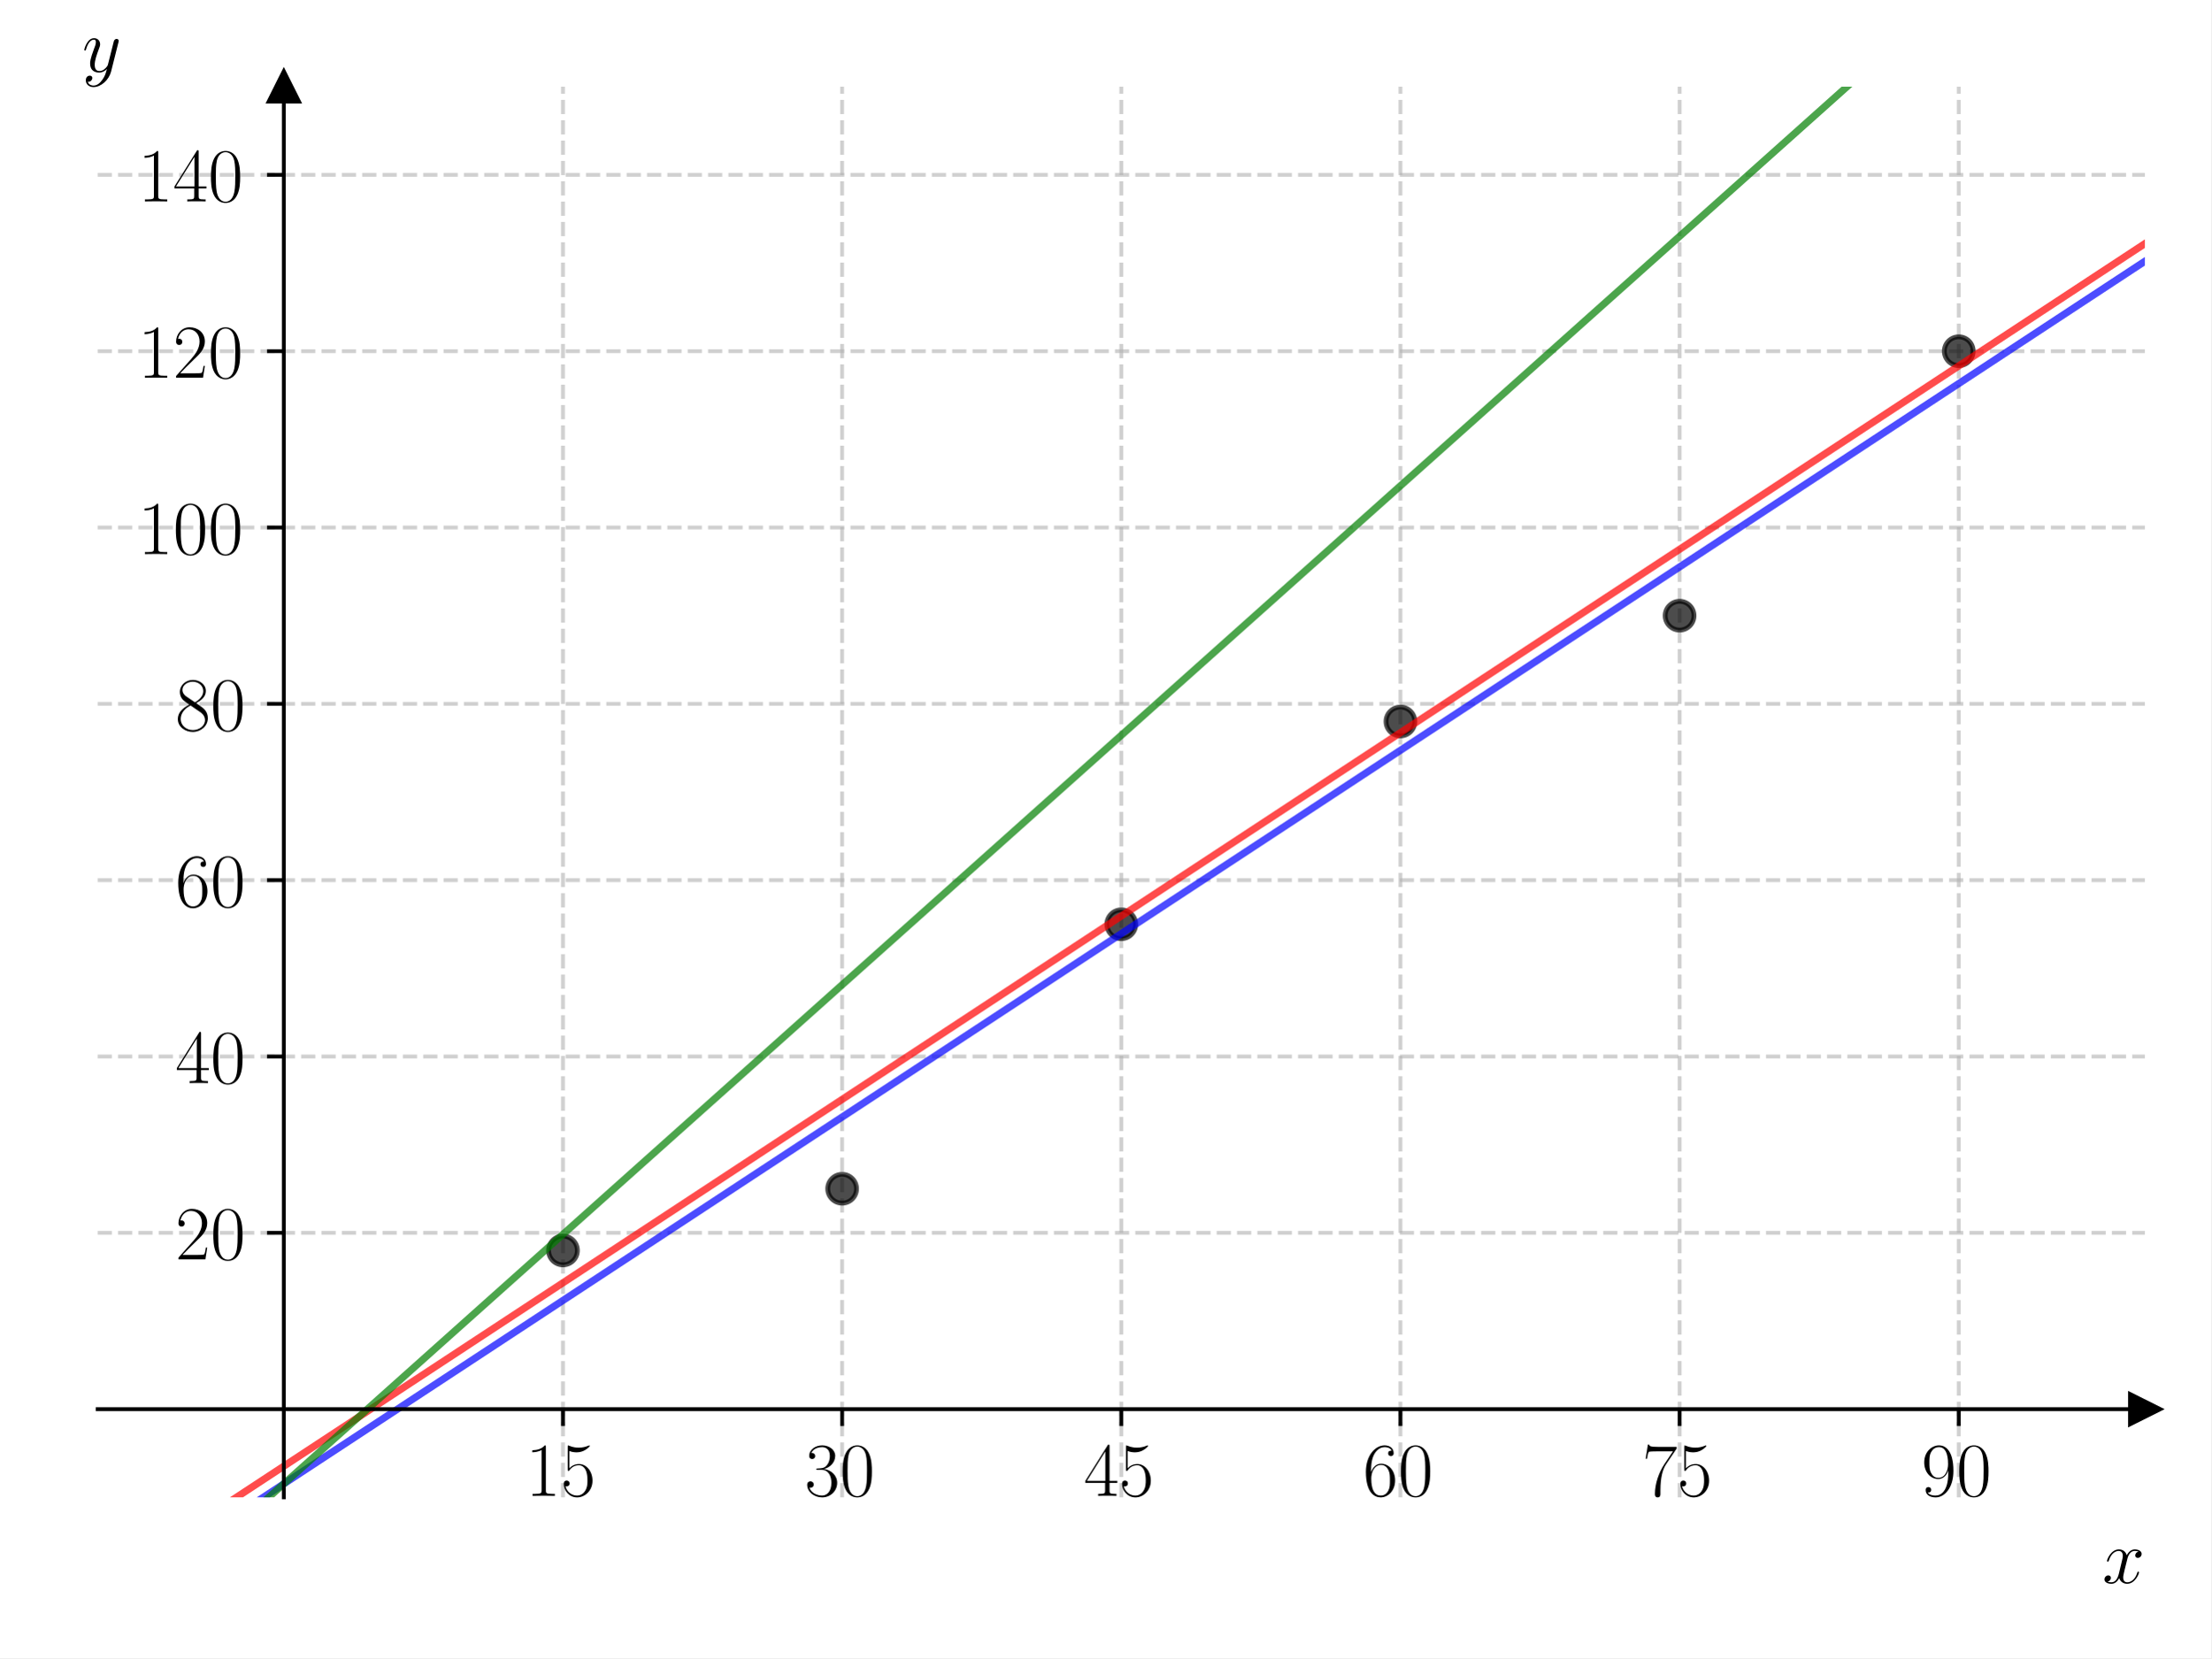
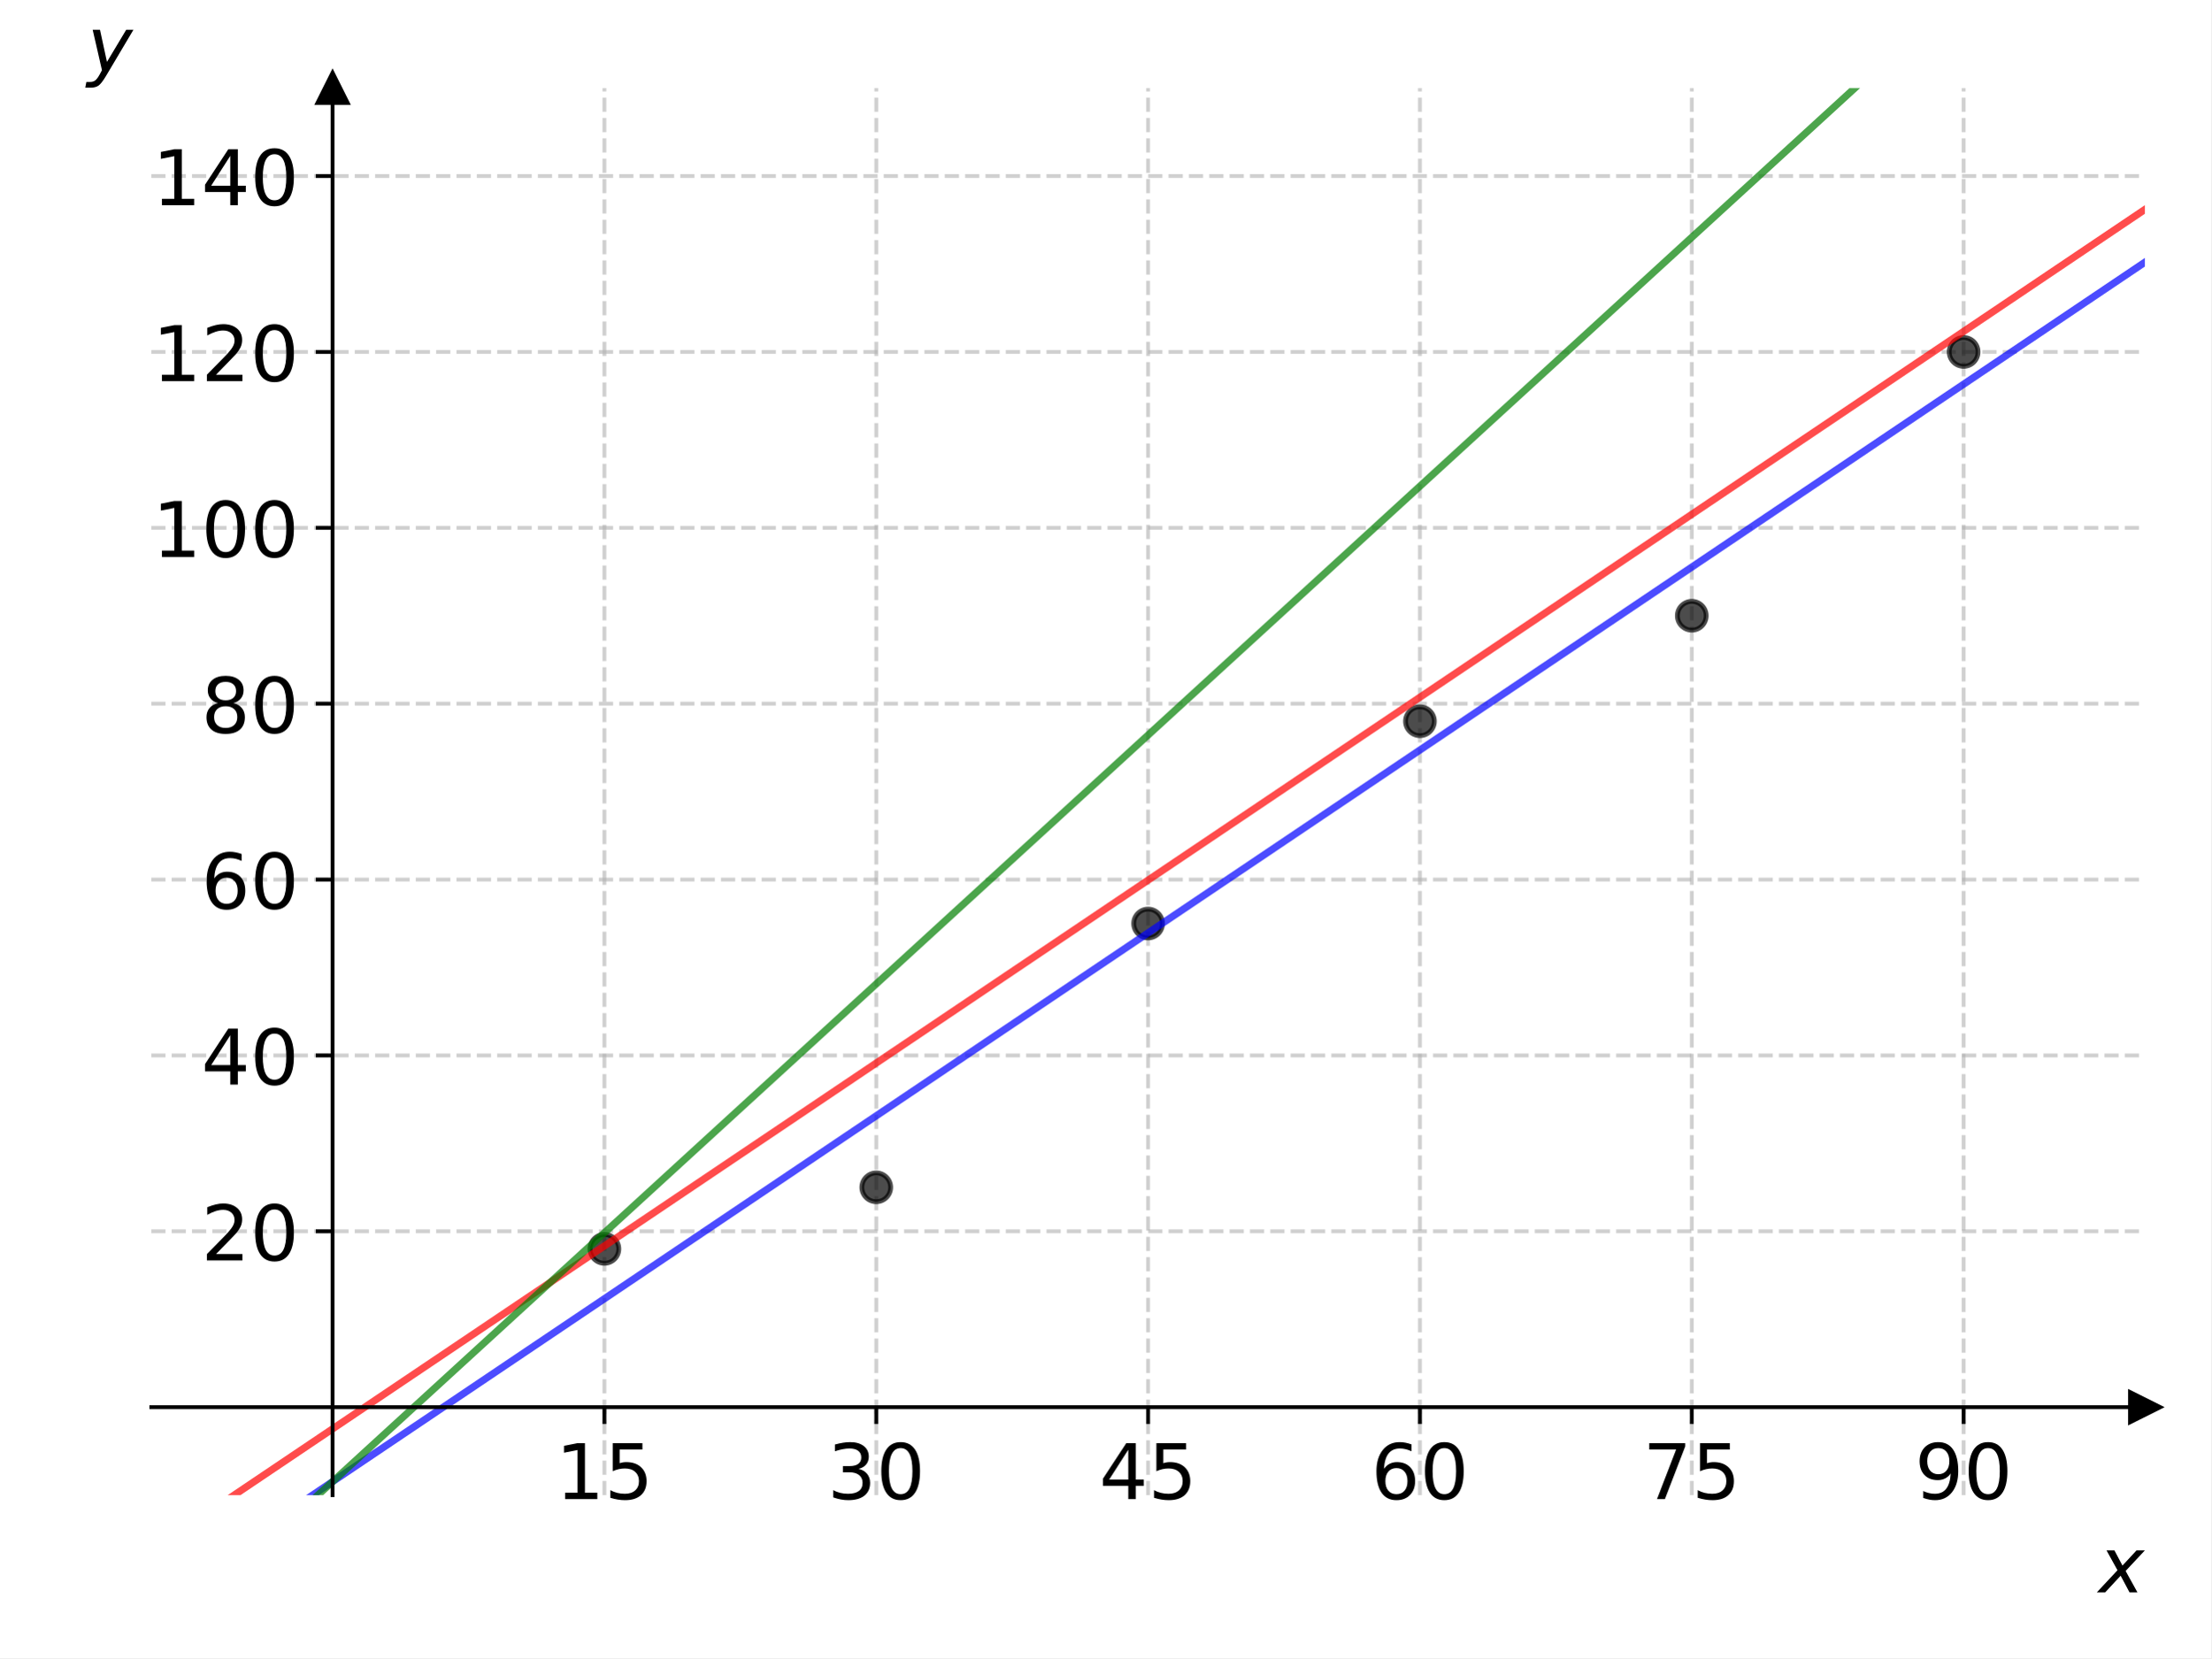
<svg xmlns="http://www.w3.org/2000/svg" xmlns:xlink="http://www.w3.org/1999/xlink" width="460.8pt" height="345.6pt" viewBox="0 0 460.8 345.6" version="1.1">
  <defs>
    <style type="text/css">*{stroke-linejoin: round; stroke-linecap: butt}</style>
  </defs>
  <g id="figure_1">
    <g id="patch_1">
      <path d="M 0 345.6  L 460.8 345.6  L 460.8 0  L 0 0  z " style="fill: #ffffff" />
    </g>
    <g id="axes_1">
      <g id="patch_2">
-         <path d="M 20.357 312.094  L 447 312.094  L 447 18.065  L 20.357 18.065  z " style="fill: #ffffff" />
+         <path d="M 31.533 311.632  L 447 311.632  L 447 18.36  L 31.533 18.36  z " style="fill: #ffffff" />
      </g>
      <g id="matplotlib.axis_1">
        <g id="xtick_1">
          <g id="line2d_1">
-             <path d="M 117.321 312.094  L 117.321 18.065  " clip-path="url(#p14ec497acb)" style="fill: none; stroke-dasharray: 2.96,1.28; stroke-dashoffset: 0; stroke: #b0b0b0; stroke-opacity: 0.6; stroke-width: 0.8" />
+             <path d="M 125.958 311.632  L 125.958 18.36  " clip-path="url(#p92aaa0e9b7)" style="fill: none; stroke-dasharray: 2.96,1.28; stroke-dashoffset: 0; stroke: #b0b0b0; stroke-opacity: 0.6; stroke-width: 0.8" />
          </g>
          <g id="line2d_2">
            <defs>
-               <path id="m077ed52202" d="M 0 0  L 0 3.5  " style="stroke: #000000; stroke-width: 0.8" />
+               <path id="md3f768fc25" d="M 0 0  L 0 3.5  " style="stroke: #000000; stroke-width: 0.8" />
            </defs>
            <g>
-               <use xlink:href="#m077ed52202" x="117.321" y="293.717" style="stroke: #000000; stroke-width: 0.8" />
+               <use xlink:href="#md3f768fc25" x="125.958" y="293.303" style="stroke: #000000; stroke-width: 0.8" />
            </g>
          </g>
          <g id="text_1">
-             <g transform="translate(109.5172 311.7866) scale(0.16 -0.16)">
-               <defs>
-                 <path id="CMR17-31" d="M 1702 4083  C 1702 4217 1696 4224 1606 4224  C 1357 3927 979 3833 621 3820  C 602 3820 570 3820 563 3808  C 557 3795 557 3782 557 3648  C 755 3648 1088 3686 1344 3839  L 1344 467  C 1344 243 1331 166 781 166  L 589 166  L 589 0  C 896 6 1216 12 1523 12  C 1830 12 2150 6 2458 0  L 2458 166  L 2266 166  C 1715 166 1702 236 1702 467  L 1702 4083  z " transform="scale(0.015625)" />
-                 <path id="CMR17-35" d="M 730 3750  C 794 3724 1056 3641 1325 3641  C 1920 3641 2246 3961 2432 4140  C 2432 4191 2432 4224 2394 4224  C 2387 4224 2374 4224 2323 4198  C 2099 4102 1837 4032 1517 4032  C 1325 4032 1037 4055 723 4191  C 653 4224 640 4224 634 4224  C 602 4224 595 4217 595 4090  L 595 2231  C 595 2113 595 2080 659 2080  C 691 2080 704 2093 736 2139  C 941 2435 1222 2560 1542 2560  C 1766 2560 2246 2415 2246 1293  C 2246 1087 2246 716 2054 422  C 1894 159 1645 25 1370 25  C 947 25 518 319 403 812  C 429 806 480 793 506 793  C 589 793 749 838 749 1036  C 749 1209 627 1280 506 1280  C 358 1280 262 1190 262 1011  C 262 454 704 -128 1382 -128  C 2042 -128 2669 441 2669 1267  C 2669 2054 2170 2662 1549 2662  C 1222 2662 947 2540 730 2304  L 730 3750  z " transform="scale(0.015625)" />
-               </defs>
-               <use xlink:href="#CMR17-31" transform="scale(0.996264)" />
-               <use xlink:href="#CMR17-35" transform="translate(45.69048 0) scale(0.996264)" />
+             <g transform="translate(115.7775 312.46) scale(0.16 -0.16)">
+               <defs>
+                 <path id="DejaVuSans-31" d="M 794 531  L 1825 531  L 1825 4091  L 703 3866  L 703 4441  L 1819 4666  L 2450 4666  L 2450 531  L 3481 531  L 3481 0  L 794 0  L 794 531  z " transform="scale(0.015625)" />
+                 <path id="DejaVuSans-35" d="M 691 4666  L 3169 4666  L 3169 4134  L 1269 4134  L 1269 2991  Q 1406 3038 1543 3061  Q 1681 3084 1819 3084  Q 2600 3084 3056 2656  Q 3513 2228 3513 1497  Q 3513 744 3044 326  Q 2575 -91 1722 -91  Q 1428 -91 1123 -41  Q 819 9 494 109  L 494 744  Q 775 591 1075 516  Q 1375 441 1709 441  Q 2250 441 2565 725  Q 2881 1009 2881 1497  Q 2881 1984 2565 2268  Q 2250 2553 1709 2553  Q 1456 2553 1204 2497  Q 953 2441 691 2322  L 691 4666  z " transform="scale(0.015625)" />
+               </defs>
+               <use xlink:href="#DejaVuSans-31" />
+               <use xlink:href="#DejaVuSans-35" x="63.623" />
            </g>
          </g>
        </g>
        <g id="xtick_2">
          <g id="line2d_3">
-             <path d="M 175.5 312.094  L 175.5 18.065  " clip-path="url(#p14ec497acb)" style="fill: none; stroke-dasharray: 2.96,1.28; stroke-dashoffset: 0; stroke: #b0b0b0; stroke-opacity: 0.6; stroke-width: 0.8" />
+             <path d="M 182.612 311.632  L 182.612 18.36  " clip-path="url(#p92aaa0e9b7)" style="fill: none; stroke-dasharray: 2.96,1.28; stroke-dashoffset: 0; stroke: #b0b0b0; stroke-opacity: 0.6; stroke-width: 0.8" />
          </g>
          <g id="line2d_4">
            <g>
-               <use xlink:href="#m077ed52202" x="175.5" y="293.717" style="stroke: #000000; stroke-width: 0.8" />
+               <use xlink:href="#md3f768fc25" x="182.612" y="293.303" style="stroke: #000000; stroke-width: 0.8" />
            </g>
          </g>
          <g id="text_2">
-             <g transform="translate(167.6958 311.7866) scale(0.16 -0.16)">
-               <defs>
-                 <path id="CMR17-33" d="M 1414 2176  C 1984 2176 2234 1673 2234 1094  C 2234 322 1824 25 1453 25  C 1114 25 563 193 390 691  C 422 678 454 678 486 678  C 640 678 755 780 755 947  C 755 1132 614 1216 486 1216  C 378 1216 211 1164 211 927  C 211 335 787 -128 1466 -128  C 2176 -128 2720 432 2720 1087  C 2720 1718 2208 2176 1600 2246  C 2086 2347 2554 2776 2554 3353  C 2554 3856 2048 4224 1472 4224  C 890 4224 378 3862 378 3347  C 378 3123 544 3084 627 3084  C 762 3084 877 3167 877 3334  C 877 3500 762 3584 627 3584  C 602 3584 570 3584 544 3571  C 730 3999 1235 4076 1459 4076  C 1683 4076 2106 3966 2106 3347  C 2106 3167 2080 2851 1862 2574  C 1670 2329 1453 2316 1242 2297  C 1210 2297 1062 2284 1037 2284  C 992 2278 966 2272 966 2227  C 966 2182 973 2176 1101 2176  L 1414 2176  z " transform="scale(0.015625)" />
-                 <path id="CMR17-30" d="M 2688 2038  C 2688 2430 2682 3099 2413 3613  C 2176 4063 1798 4224 1466 4224  C 1158 4224 768 4082 525 3620  C 269 3137 243 2539 243 2038  C 243 1671 250 1112 448 623  C 723 -39 1216 -128 1466 -128  C 1760 -128 2208 -7 2470 604  C 2662 1048 2688 1568 2688 2038  z M 1466 -26  C 1056 -26 813 328 723 816  C 653 1196 653 1749 653 2109  C 653 2604 653 3015 736 3407  C 858 3954 1216 4121 1466 4121  C 1728 4121 2067 3947 2189 3420  C 2272 3054 2278 2623 2278 2109  C 2278 1691 2278 1176 2202 797  C 2067 96 1690 -26 1466 -26  z " transform="scale(0.015625)" />
-               </defs>
-               <use xlink:href="#CMR17-33" transform="scale(0.996264)" />
-               <use xlink:href="#CMR17-30" transform="translate(45.69048 0) scale(0.996264)" />
+             <g transform="translate(172.4321 312.46) scale(0.16 -0.16)">
+               <defs>
+                 <path id="DejaVuSans-33" d="M 2597 2516  Q 3050 2419 3304 2112  Q 3559 1806 3559 1356  Q 3559 666 3084 287  Q 2609 -91 1734 -91  Q 1441 -91 1130 -33  Q 819 25 488 141  L 488 750  Q 750 597 1062 519  Q 1375 441 1716 441  Q 2309 441 2620 675  Q 2931 909 2931 1356  Q 2931 1769 2642 2001  Q 2353 2234 1838 2234  L 1294 2234  L 1294 2753  L 1863 2753  Q 2328 2753 2575 2939  Q 2822 3125 2822 3475  Q 2822 3834 2567 4026  Q 2313 4219 1838 4219  Q 1578 4219 1281 4162  Q 984 4106 628 3988  L 628 4550  Q 988 4650 1302 4700  Q 1616 4750 1894 4750  Q 2613 4750 3031 4423  Q 3450 4097 3450 3541  Q 3450 3153 3228 2886  Q 3006 2619 2597 2516  z " transform="scale(0.015625)" />
+                 <path id="DejaVuSans-30" d="M 2034 4250  Q 1547 4250 1301 3770  Q 1056 3291 1056 2328  Q 1056 1369 1301 889  Q 1547 409 2034 409  Q 2525 409 2770 889  Q 3016 1369 3016 2328  Q 3016 3291 2770 3770  Q 2525 4250 2034 4250  z M 2034 4750  Q 2819 4750 3233 4129  Q 3647 3509 3647 2328  Q 3647 1150 3233 529  Q 2819 -91 2034 -91  Q 1250 -91 836 529  Q 422 1150 422 2328  Q 422 3509 836 4129  Q 1250 4750 2034 4750  z " transform="scale(0.015625)" />
+               </defs>
+               <use xlink:href="#DejaVuSans-33" />
+               <use xlink:href="#DejaVuSans-30" x="63.623" />
            </g>
          </g>
        </g>
        <g id="xtick_3">
          <g id="line2d_5">
-             <path d="M 233.678 312.094  L 233.678 18.065  " clip-path="url(#p14ec497acb)" style="fill: none; stroke-dasharray: 2.96,1.28; stroke-dashoffset: 0; stroke: #b0b0b0; stroke-opacity: 0.6; stroke-width: 0.8" />
+             <path d="M 239.267 311.632  L 239.267 18.36  " clip-path="url(#p92aaa0e9b7)" style="fill: none; stroke-dasharray: 2.96,1.28; stroke-dashoffset: 0; stroke: #b0b0b0; stroke-opacity: 0.6; stroke-width: 0.8" />
          </g>
          <g id="line2d_6">
            <g>
-               <use xlink:href="#m077ed52202" x="233.678" y="293.717" style="stroke: #000000; stroke-width: 0.8" />
+               <use xlink:href="#md3f768fc25" x="239.267" y="293.303" style="stroke: #000000; stroke-width: 0.8" />
            </g>
          </g>
          <g id="text_3">
-             <g transform="translate(225.8744 311.7866) scale(0.16 -0.16)">
-               <defs>
-                 <path id="CMR17-34" d="M 2150 4147  C 2150 4281 2144 4288 2029 4288  L 128 1254  L 128 1088  L 1779 1088  L 1779 460  C 1779 230 1766 166 1318 166  L 1197 166  L 1197 0  C 1402 12 1747 12 1965 12  C 2182 12 2528 12 2733 0  L 2733 166  L 2611 166  C 2163 166 2150 230 2150 460  L 2150 1088  L 2803 1088  L 2803 1254  L 2150 1254  L 2150 4147  z M 1798 3723  L 1798 1254  L 256 1254  L 1798 3723  z " transform="scale(0.015625)" />
-               </defs>
-               <use xlink:href="#CMR17-34" transform="scale(0.996264)" />
-               <use xlink:href="#CMR17-35" transform="translate(45.69048 0) scale(0.996264)" />
+             <g transform="translate(229.0866 312.46) scale(0.16 -0.16)">
+               <defs>
+                 <path id="DejaVuSans-34" d="M 2419 4116  L 825 1625  L 2419 1625  L 2419 4116  z M 2253 4666  L 3047 4666  L 3047 1625  L 3713 1625  L 3713 1100  L 3047 1100  L 3047 0  L 2419 0  L 2419 1100  L 313 1100  L 313 1709  L 2253 4666  z " transform="scale(0.015625)" />
+               </defs>
+               <use xlink:href="#DejaVuSans-34" />
+               <use xlink:href="#DejaVuSans-35" x="63.623" />
            </g>
          </g>
        </g>
        <g id="xtick_4">
          <g id="line2d_7">
-             <path d="M 291.857 312.094  L 291.857 18.065  " clip-path="url(#p14ec497acb)" style="fill: none; stroke-dasharray: 2.96,1.28; stroke-dashoffset: 0; stroke: #b0b0b0; stroke-opacity: 0.6; stroke-width: 0.8" />
+             <path d="M 295.921 311.632  L 295.921 18.36  " clip-path="url(#p92aaa0e9b7)" style="fill: none; stroke-dasharray: 2.96,1.28; stroke-dashoffset: 0; stroke: #b0b0b0; stroke-opacity: 0.6; stroke-width: 0.8" />
          </g>
          <g id="line2d_8">
            <g>
-               <use xlink:href="#m077ed52202" x="291.857" y="293.717" style="stroke: #000000; stroke-width: 0.8" />
+               <use xlink:href="#md3f768fc25" x="295.921" y="293.303" style="stroke: #000000; stroke-width: 0.8" />
            </g>
          </g>
          <g id="text_4">
-             <g transform="translate(284.053 311.7866) scale(0.16 -0.16)">
-               <defs>
-                 <path id="CMR17-36" d="M 678 2198  C 678 3712 1395 4076 1811 4076  C 1946 4076 2272 4049 2400 3782  C 2298 3782 2106 3782 2106 3558  C 2106 3385 2246 3328 2336 3328  C 2394 3328 2566 3353 2566 3571  C 2566 3987 2246 4224 1805 4224  C 1043 4224 243 3411 243 2011  C 243 257 966 -128 1478 -128  C 2099 -128 2688 431 2688 1295  C 2688 2101 2170 2688 1517 2688  C 1126 2688 838 2430 678 1979  L 678 2198  z M 1478 25  C 691 25 691 1212 691 1450  C 691 1914 909 2585 1504 2585  C 1613 2585 1926 2585 2138 2140  C 2253 1889 2253 1624 2253 1302  C 2253 954 2253 696 2118 438  C 1978 173 1773 25 1478 25  z " transform="scale(0.015625)" />
-               </defs>
-               <use xlink:href="#CMR17-36" transform="scale(0.996264)" />
-               <use xlink:href="#CMR17-30" transform="translate(45.69048 0) scale(0.996264)" />
+             <g transform="translate(285.7412 312.46) scale(0.16 -0.16)">
+               <defs>
+                 <path id="DejaVuSans-36" d="M 2113 2584  Q 1688 2584 1439 2293  Q 1191 2003 1191 1497  Q 1191 994 1439 701  Q 1688 409 2113 409  Q 2538 409 2786 701  Q 3034 994 3034 1497  Q 3034 2003 2786 2293  Q 2538 2584 2113 2584  z M 3366 4563  L 3366 3988  Q 3128 4100 2886 4159  Q 2644 4219 2406 4219  Q 1781 4219 1451 3797  Q 1122 3375 1075 2522  Q 1259 2794 1537 2939  Q 1816 3084 2150 3084  Q 2853 3084 3261 2657  Q 3669 2231 3669 1497  Q 3669 778 3244 343  Q 2819 -91 2113 -91  Q 1303 -91 875 529  Q 447 1150 447 2328  Q 447 3434 972 4092  Q 1497 4750 2381 4750  Q 2619 4750 2861 4703  Q 3103 4656 3366 4563  z " transform="scale(0.015625)" />
+               </defs>
+               <use xlink:href="#DejaVuSans-36" />
+               <use xlink:href="#DejaVuSans-30" x="63.623" />
            </g>
          </g>
        </g>
        <g id="xtick_5">
          <g id="line2d_9">
-             <path d="M 350.036 312.094  L 350.036 18.065  " clip-path="url(#p14ec497acb)" style="fill: none; stroke-dasharray: 2.96,1.28; stroke-dashoffset: 0; stroke: #b0b0b0; stroke-opacity: 0.6; stroke-width: 0.8" />
+             <path d="M 352.576 311.632  L 352.576 18.36  " clip-path="url(#p92aaa0e9b7)" style="fill: none; stroke-dasharray: 2.96,1.28; stroke-dashoffset: 0; stroke: #b0b0b0; stroke-opacity: 0.6; stroke-width: 0.8" />
          </g>
          <g id="line2d_10">
            <g>
-               <use xlink:href="#m077ed52202" x="350.036" y="293.717" style="stroke: #000000; stroke-width: 0.8" />
+               <use xlink:href="#md3f768fc25" x="352.576" y="293.303" style="stroke: #000000; stroke-width: 0.8" />
            </g>
          </g>
          <g id="text_5">
-             <g transform="translate(342.2316 311.7866) scale(0.16 -0.16)">
-               <defs>
-                 <path id="CMR17-37" d="M 2886 3955  L 2886 4096  L 1382 4096  C 634 4096 621 4166 595 4288  L 480 4288  L 294 3104  L 410 3104  C 429 3226 474 3552 550 3673  C 589 3724 1062 3724 1171 3724  L 2579 3724  L 1869 2670  C 1395 1961 1069 1003 1069 166  C 1069 89 1069 -128 1299 -128  C 1530 -128 1530 89 1530 172  L 1530 466  C 1530 1514 1709 2204 2003 2644  L 2886 3955  z " transform="scale(0.015625)" />
-               </defs>
-               <use xlink:href="#CMR17-37" transform="scale(0.996264)" />
-               <use xlink:href="#CMR17-35" transform="translate(45.69048 0) scale(0.996264)" />
+             <g transform="translate(342.3957 312.46) scale(0.16 -0.16)">
+               <defs>
+                 <path id="DejaVuSans-37" d="M 525 4666  L 3525 4666  L 3525 4397  L 1831 0  L 1172 0  L 2766 4134  L 525 4134  L 525 4666  z " transform="scale(0.015625)" />
+               </defs>
+               <use xlink:href="#DejaVuSans-37" />
+               <use xlink:href="#DejaVuSans-35" x="63.623" />
            </g>
          </g>
        </g>
        <g id="xtick_6">
          <g id="line2d_11">
-             <path d="M 408.214 312.094  L 408.214 18.065  " clip-path="url(#p14ec497acb)" style="fill: none; stroke-dasharray: 2.96,1.28; stroke-dashoffset: 0; stroke: #b0b0b0; stroke-opacity: 0.6; stroke-width: 0.8" />
+             <path d="M 409.23 311.632  L 409.23 18.36  " clip-path="url(#p92aaa0e9b7)" style="fill: none; stroke-dasharray: 2.96,1.28; stroke-dashoffset: 0; stroke: #b0b0b0; stroke-opacity: 0.6; stroke-width: 0.8" />
          </g>
          <g id="line2d_12">
            <g>
-               <use xlink:href="#m077ed52202" x="408.214" y="293.717" style="stroke: #000000; stroke-width: 0.8" />
+               <use xlink:href="#md3f768fc25" x="409.23" y="293.303" style="stroke: #000000; stroke-width: 0.8" />
            </g>
          </g>
          <g id="text_6">
-             <g transform="translate(400.4103 311.7866) scale(0.16 -0.16)">
-               <defs>
-                 <path id="CMR17-39" d="M 2253 1871  C 2253 448 1670 25 1190 25  C 1043 25 685 43 538 281  C 704 256 826 345 826 505  C 826 678 685 736 595 736  C 538 736 365 710 365 492  C 365 68 742 -128 1203 -128  C 1939 -128 2688 665 2688 2090  C 2688 3857 1971 4224 1485 4224  C 851 4224 243 3664 243 2800  C 243 2000 762 1408 1414 1408  C 1952 1408 2189 1910 2253 2122  L 2253 1871  z M 1427 1510  C 1254 1510 1011 1542 813 1929  C 678 2181 678 2477 678 2793  C 678 3174 678 3438 858 3722  C 947 3857 1114 4076 1485 4076  C 2240 4076 2240 2909 2240 2651  C 2240 2193 2035 1510 1427 1510  z " transform="scale(0.015625)" />
-               </defs>
-               <use xlink:href="#CMR17-39" transform="scale(0.996264)" />
-               <use xlink:href="#CMR17-30" transform="translate(45.69048 0) scale(0.996264)" />
+             <g transform="translate(399.0503 312.46) scale(0.16 -0.16)">
+               <defs>
+                 <path id="DejaVuSans-39" d="M 703 97  L 703 672  Q 941 559 1184 500  Q 1428 441 1663 441  Q 2288 441 2617 861  Q 2947 1281 2994 2138  Q 2813 1869 2534 1725  Q 2256 1581 1919 1581  Q 1219 1581 811 2004  Q 403 2428 403 3163  Q 403 3881 828 4315  Q 1253 4750 1959 4750  Q 2769 4750 3195 4129  Q 3622 3509 3622 2328  Q 3622 1225 3098 567  Q 2575 -91 1691 -91  Q 1453 -91 1209 -44  Q 966 3 703 97  z M 1959 2075  Q 2384 2075 2632 2365  Q 2881 2656 2881 3163  Q 2881 3666 2632 3958  Q 2384 4250 1959 4250  Q 1534 4250 1286 3958  Q 1038 3666 1038 3163  Q 1038 2656 1286 2365  Q 1534 2075 1959 2075  z " transform="scale(0.015625)" />
+               </defs>
+               <use xlink:href="#DejaVuSans-39" />
+               <use xlink:href="#DejaVuSans-30" x="63.623" />
            </g>
          </g>
        </g>
        <g id="text_7">
-           <g transform="translate(438.1306 329.9557) scale(0.16 -0.16)">
+           <g transform="translate(437.4 331.945) scale(0.16 -0.16)">
            <defs>
-               <path id="CMMI12-78" d="M 3034 2624  C 2829 2585 2752 2431 2752 2310  C 2752 2156 2874 2105 2963 2105  C 3155 2105 3290 2271 3290 2444  C 3290 2694 2982 2816 2714 2816  C 2323 2816 2106 2451 2048 2329  C 1901 2790 1504 2816 1389 2816  C 736 2816 390 1993 390 1849  C 390 1823 416 1790 461 1790  C 512 1790 525 1829 538 1855  C 755 2572 1184 2687 1370 2687  C 1658 2687 1715 2438 1715 2284  C 1715 2143 1677 1993 1600 1678  L 1382 778  C 1286 390 1101 64 762 64  C 730 64 570 64 435 126  C 666 166 717 358 717 435  C 717 563 621 640 499 640  C 346 640 179 505 179 300  C 179 57 480 -64 755 -64  C 1062 -64 1280 153 1414 415  C 1517 64 1837 -64 2074 -64  C 2726 -64 3072 751 3072 896  C 3072 929 3046 955 3008 955  C 2950 955 2944 922 2925 870  C 2752 300 2381 64 2093 64  C 1869 64 1747 204 1747 467  C 1747 607 1773 712 1875 1146  L 2099 2039  C 2195 2425 2413 2687 2707 2687  C 2720 2687 2899 2687 3034 2624  z " transform="scale(0.015625)" />
+               <path id="DejaVuSans-Oblique-78" d="M 3841 3500  L 2234 1784  L 3219 0  L 2559 0  L 1819 1388  L 531 0  L -166 0  L 1556 1844  L 641 3500  L 1300 3500  L 1972 2234  L 3144 3500  L 3841 3500  z " transform="scale(0.015625)" />
            </defs>
-             <use xlink:href="#CMMI12-78" transform="scale(0.996264)" />
+             <use xlink:href="#DejaVuSans-Oblique-78" transform="translate(0 0.3125)" />
          </g>
        </g>
      </g>
      <g id="matplotlib.axis_2">
        <g id="ytick_1">
          <g id="line2d_13">
-             <path d="M 20.357 256.963  L 447 256.963  " clip-path="url(#p14ec497acb)" style="fill: none; stroke-dasharray: 2.96,1.28; stroke-dashoffset: 0; stroke: #b0b0b0; stroke-opacity: 0.6; stroke-width: 0.8" />
+             <path d="M 31.533 256.644  L 447 256.644  " clip-path="url(#p92aaa0e9b7)" style="fill: none; stroke-dasharray: 2.96,1.28; stroke-dashoffset: 0; stroke: #b0b0b0; stroke-opacity: 0.6; stroke-width: 0.8" />
          </g>
          <g id="line2d_14">
            <defs>
-               <path id="m7f1f8d6f10" d="M 0 0  L -3.5 0  " style="stroke: #000000; stroke-width: 0.8" />
+               <path id="m16786aa187" d="M 0 0  L -3.5 0  " style="stroke: #000000; stroke-width: 0.8" />
            </defs>
            <g>
-               <use xlink:href="#m7f1f8d6f10" x="59.143" y="256.963" style="stroke: #000000; stroke-width: 0.8" />
+               <use xlink:href="#m16786aa187" x="69.303" y="256.644" style="stroke: #000000; stroke-width: 0.8" />
            </g>
          </g>
          <g id="text_8">
-             <g transform="translate(36.53455 262.4982) scale(0.16 -0.16)">
-               <defs>
-                 <path id="CMR17-32" d="M 2669 990  L 2554 990  C 2490 537 2438 460 2413 422  C 2381 371 1920 371 1830 371  L 602 371  C 832 620 1280 1073 1824 1596  C 2214 1966 2669 2400 2669 3033  C 2669 3788 2067 4224 1395 4224  C 691 4224 262 3603 262 3027  C 262 2777 448 2745 525 2745  C 589 2745 781 2783 781 3007  C 781 3206 614 3264 525 3264  C 486 3264 448 3257 422 3244  C 544 3788 915 4057 1306 4057  C 1862 4057 2227 3616 2227 3033  C 2227 2477 1901 1998 1536 1583  L 262 147  L 262 0  L 2515 0  L 2669 990  z " transform="scale(0.015625)" />
-               </defs>
-               <use xlink:href="#CMR17-32" transform="scale(0.996264)" />
-               <use xlink:href="#CMR17-30" transform="translate(45.69048 0) scale(0.996264)" />
+             <g transform="translate(41.943 262.7222) scale(0.16 -0.16)">
+               <defs>
+                 <path id="DejaVuSans-32" d="M 1228 531  L 3431 531  L 3431 0  L 469 0  L 469 531  Q 828 903 1448 1529  Q 2069 2156 2228 2338  Q 2531 2678 2651 2914  Q 2772 3150 2772 3378  Q 2772 3750 2511 3984  Q 2250 4219 1831 4219  Q 1534 4219 1204 4116  Q 875 4013 500 3803  L 500 4441  Q 881 4594 1212 4672  Q 1544 4750 1819 4750  Q 2544 4750 2975 4387  Q 3406 4025 3406 3419  Q 3406 3131 3298 2873  Q 3191 2616 2906 2266  Q 2828 2175 2409 1742  Q 1991 1309 1228 531  z " transform="scale(0.015625)" />
+               </defs>
+               <use xlink:href="#DejaVuSans-32" />
+               <use xlink:href="#DejaVuSans-30" x="63.623" />
            </g>
          </g>
        </g>
        <g id="ytick_2">
          <g id="line2d_15">
-             <path d="M 20.357 220.21  L 447 220.21  " clip-path="url(#p14ec497acb)" style="fill: none; stroke-dasharray: 2.96,1.28; stroke-dashoffset: 0; stroke: #b0b0b0; stroke-opacity: 0.6; stroke-width: 0.8" />
+             <path d="M 31.533 219.984  L 447 219.984  " clip-path="url(#p92aaa0e9b7)" style="fill: none; stroke-dasharray: 2.96,1.28; stroke-dashoffset: 0; stroke: #b0b0b0; stroke-opacity: 0.6; stroke-width: 0.8" />
          </g>
          <g id="line2d_16">
            <g>
-               <use xlink:href="#m7f1f8d6f10" x="59.143" y="220.21" style="stroke: #000000; stroke-width: 0.8" />
+               <use xlink:href="#m16786aa187" x="69.303" y="219.984" style="stroke: #000000; stroke-width: 0.8" />
            </g>
          </g>
          <g id="text_9">
-             <g transform="translate(36.53455 225.7445) scale(0.16 -0.16)">
-               <use xlink:href="#CMR17-34" transform="scale(0.996264)" />
-               <use xlink:href="#CMR17-30" transform="translate(45.69048 0) scale(0.996264)" />
+             <g transform="translate(41.943 226.0633) scale(0.16 -0.16)">
+               <use xlink:href="#DejaVuSans-34" />
+               <use xlink:href="#DejaVuSans-30" x="63.623" />
            </g>
          </g>
        </g>
        <g id="ytick_3">
          <g id="line2d_17">
-             <path d="M 20.357 183.456  L 447 183.456  " clip-path="url(#p14ec497acb)" style="fill: none; stroke-dasharray: 2.96,1.28; stroke-dashoffset: 0; stroke: #b0b0b0; stroke-opacity: 0.6; stroke-width: 0.8" />
+             <path d="M 31.533 183.326  L 447 183.326  " clip-path="url(#p92aaa0e9b7)" style="fill: none; stroke-dasharray: 2.96,1.28; stroke-dashoffset: 0; stroke: #b0b0b0; stroke-opacity: 0.6; stroke-width: 0.8" />
          </g>
          <g id="line2d_18">
            <g>
-               <use xlink:href="#m7f1f8d6f10" x="59.143" y="183.456" style="stroke: #000000; stroke-width: 0.8" />
+               <use xlink:href="#m16786aa187" x="69.303" y="183.326" style="stroke: #000000; stroke-width: 0.8" />
            </g>
          </g>
          <g id="text_10">
-             <g transform="translate(36.53455 188.9908) scale(0.16 -0.16)">
-               <use xlink:href="#CMR17-36" transform="scale(0.996264)" />
-               <use xlink:href="#CMR17-30" transform="translate(45.69048 0) scale(0.996264)" />
+             <g transform="translate(41.943 189.4042) scale(0.16 -0.16)">
+               <use xlink:href="#DejaVuSans-36" />
+               <use xlink:href="#DejaVuSans-30" x="63.623" />
            </g>
          </g>
        </g>
        <g id="ytick_4">
          <g id="line2d_19">
-             <path d="M 20.357 146.702  L 447 146.702  " clip-path="url(#p14ec497acb)" style="fill: none; stroke-dasharray: 2.96,1.28; stroke-dashoffset: 0; stroke: #b0b0b0; stroke-opacity: 0.6; stroke-width: 0.8" />
+             <path d="M 31.533 146.667  L 447 146.667  " clip-path="url(#p92aaa0e9b7)" style="fill: none; stroke-dasharray: 2.96,1.28; stroke-dashoffset: 0; stroke: #b0b0b0; stroke-opacity: 0.6; stroke-width: 0.8" />
          </g>
          <g id="line2d_20">
            <g>
-               <use xlink:href="#m7f1f8d6f10" x="59.143" y="146.702" style="stroke: #000000; stroke-width: 0.8" />
+               <use xlink:href="#m16786aa187" x="69.303" y="146.667" style="stroke: #000000; stroke-width: 0.8" />
            </g>
          </g>
          <g id="text_11">
-             <g transform="translate(36.53455 152.2372) scale(0.16 -0.16)">
-               <defs>
-                 <path id="CMR17-38" d="M 1741 2289  C 2144 2494 2554 2803 2554 3298  C 2554 3884 1990 4224 1472 4224  C 890 4224 378 3800 378 3215  C 378 3054 416 2777 666 2533  C 730 2469 998 2276 1171 2154  C 883 2006 211 1652 211 945  C 211 282 838 -128 1459 -128  C 2144 -128 2720 366 2720 1022  C 2720 1607 2330 1877 2074 2051  L 1741 2289  z M 902 2855  C 851 2887 595 3086 595 3388  C 595 3781 998 4076 1459 4076  C 1965 4076 2336 3716 2336 3298  C 2336 2700 1670 2359 1638 2359  C 1632 2359 1626 2359 1574 2398  L 902 2855  z M 2080 1536  C 2176 1466 2483 1253 2483 861  C 2483 385 2010 25 1472 25  C 890 25 448 443 448 951  C 448 1459 838 1884 1280 2083  L 2080 1536  z " transform="scale(0.015625)" />
-               </defs>
-               <use xlink:href="#CMR17-38" transform="scale(0.996264)" />
-               <use xlink:href="#CMR17-30" transform="translate(45.69048 0) scale(0.996264)" />
+             <g transform="translate(41.943 152.7452) scale(0.16 -0.16)">
+               <defs>
+                 <path id="DejaVuSans-38" d="M 2034 2216  Q 1584 2216 1326 1975  Q 1069 1734 1069 1313  Q 1069 891 1326 650  Q 1584 409 2034 409  Q 2484 409 2743 651  Q 3003 894 3003 1313  Q 3003 1734 2745 1975  Q 2488 2216 2034 2216  z M 1403 2484  Q 997 2584 770 2862  Q 544 3141 544 3541  Q 544 4100 942 4425  Q 1341 4750 2034 4750  Q 2731 4750 3128 4425  Q 3525 4100 3525 3541  Q 3525 3141 3298 2862  Q 3072 2584 2669 2484  Q 3125 2378 3379 2068  Q 3634 1759 3634 1313  Q 3634 634 3220 271  Q 2806 -91 2034 -91  Q 1263 -91 848 271  Q 434 634 434 1313  Q 434 1759 690 2068  Q 947 2378 1403 2484  z M 1172 3481  Q 1172 3119 1398 2916  Q 1625 2713 2034 2713  Q 2441 2713 2670 2916  Q 2900 3119 2900 3481  Q 2900 3844 2670 4047  Q 2441 4250 2034 4250  Q 1625 4250 1398 4047  Q 1172 3844 1172 3481  z " transform="scale(0.015625)" />
+               </defs>
+               <use xlink:href="#DejaVuSans-38" />
+               <use xlink:href="#DejaVuSans-30" x="63.623" />
            </g>
          </g>
        </g>
        <g id="ytick_5">
          <g id="line2d_21">
-             <path d="M 20.357 109.949  L 447 109.949  " clip-path="url(#p14ec497acb)" style="fill: none; stroke-dasharray: 2.96,1.28; stroke-dashoffset: 0; stroke: #b0b0b0; stroke-opacity: 0.6; stroke-width: 0.8" />
+             <path d="M 31.533 110.007  L 447 110.007  " clip-path="url(#p92aaa0e9b7)" style="fill: none; stroke-dasharray: 2.96,1.28; stroke-dashoffset: 0; stroke: #b0b0b0; stroke-opacity: 0.6; stroke-width: 0.8" />
          </g>
          <g id="line2d_22">
            <g>
-               <use xlink:href="#m7f1f8d6f10" x="59.143" y="109.949" style="stroke: #000000; stroke-width: 0.8" />
+               <use xlink:href="#m16786aa187" x="69.303" y="110.007" style="stroke: #000000; stroke-width: 0.8" />
            </g>
          </g>
          <g id="text_12">
-             <g transform="translate(28.73056 115.4835) scale(0.16 -0.16)">
-               <use xlink:href="#CMR17-31" transform="scale(0.996264)" />
-               <use xlink:href="#CMR17-30" transform="translate(45.69048 0) scale(0.996264)" />
-               <use xlink:href="#CMR17-30" transform="translate(91.38095 0) scale(0.996264)" />
+             <g transform="translate(31.763 116.0863) scale(0.16 -0.16)">
+               <use xlink:href="#DejaVuSans-31" />
+               <use xlink:href="#DejaVuSans-30" x="63.623" />
+               <use xlink:href="#DejaVuSans-30" x="127.246" />
            </g>
          </g>
        </g>
        <g id="ytick_6">
          <g id="line2d_23">
-             <path d="M 20.357 73.195  L 447 73.195  " clip-path="url(#p14ec497acb)" style="fill: none; stroke-dasharray: 2.96,1.28; stroke-dashoffset: 0; stroke: #b0b0b0; stroke-opacity: 0.6; stroke-width: 0.8" />
+             <path d="M 31.533 73.349  L 447 73.349  " clip-path="url(#p92aaa0e9b7)" style="fill: none; stroke-dasharray: 2.96,1.28; stroke-dashoffset: 0; stroke: #b0b0b0; stroke-opacity: 0.6; stroke-width: 0.8" />
          </g>
          <g id="line2d_24">
            <g>
-               <use xlink:href="#m7f1f8d6f10" x="59.143" y="73.195" style="stroke: #000000; stroke-width: 0.8" />
+               <use xlink:href="#m16786aa187" x="69.303" y="73.349" style="stroke: #000000; stroke-width: 0.8" />
            </g>
          </g>
          <g id="text_13">
-             <g transform="translate(28.73056 78.72983) scale(0.16 -0.16)">
-               <use xlink:href="#CMR17-31" transform="scale(0.996264)" />
-               <use xlink:href="#CMR17-32" transform="translate(45.69048 0) scale(0.996264)" />
-               <use xlink:href="#CMR17-30" transform="translate(91.38095 0) scale(0.996264)" />
+             <g transform="translate(31.763 79.42725) scale(0.16 -0.16)">
+               <use xlink:href="#DejaVuSans-31" />
+               <use xlink:href="#DejaVuSans-32" x="63.623" />
+               <use xlink:href="#DejaVuSans-30" x="127.246" />
            </g>
          </g>
        </g>
        <g id="ytick_7">
          <g id="line2d_25">
-             <path d="M 20.357 36.441  L 447 36.441  " clip-path="url(#p14ec497acb)" style="fill: none; stroke-dasharray: 2.96,1.28; stroke-dashoffset: 0; stroke: #b0b0b0; stroke-opacity: 0.6; stroke-width: 0.8" />
+             <path d="M 31.533 36.69  L 447 36.69  " clip-path="url(#p92aaa0e9b7)" style="fill: none; stroke-dasharray: 2.96,1.28; stroke-dashoffset: 0; stroke: #b0b0b0; stroke-opacity: 0.6; stroke-width: 0.8" />
          </g>
          <g id="line2d_26">
            <g>
-               <use xlink:href="#m7f1f8d6f10" x="59.143" y="36.441" style="stroke: #000000; stroke-width: 0.8" />
+               <use xlink:href="#m16786aa187" x="69.303" y="36.69" style="stroke: #000000; stroke-width: 0.8" />
            </g>
          </g>
          <g id="text_14">
-             <g transform="translate(28.73056 41.97616) scale(0.16 -0.16)">
-               <use xlink:href="#CMR17-31" transform="scale(0.996264)" />
-               <use xlink:href="#CMR17-34" transform="translate(45.69048 0) scale(0.996264)" />
-               <use xlink:href="#CMR17-30" transform="translate(91.38095 0) scale(0.996264)" />
+             <g transform="translate(31.763 42.76825) scale(0.16 -0.16)">
+               <use xlink:href="#DejaVuSans-31" />
+               <use xlink:href="#DejaVuSans-34" x="63.623" />
+               <use xlink:href="#DejaVuSans-30" x="127.246" />
            </g>
          </g>
        </g>
        <g id="text_15">
-           <g transform="translate(17.12029 14.96506) scale(0.16 -0.16)">
+           <g transform="translate(18.163 15) scale(0.16 -0.16)">
            <defs>
-               <path id="CMMI12-79" d="M 1683 -673  C 1510 -921 1261 -1152 947 -1152  C 870 -1152 563 -1139 467 -826  C 486 -833 518 -833 531 -833  C 723 -833 851 -666 851 -519  C 851 -372 730 -320 634 -320  C 531 -320 307 -397 307 -711  C 307 -1050 582 -1280 947 -1280  C 1587 -1280 2234 -673 2413 -7  L 3040 2483  C 3046 2515 3059 2553 3059 2591  C 3059 2687 2982 2752 2886 2752  C 2829 2752 2694 2726 2643 2534  L 2170 657  C 2138 542 2138 530 2086 459  C 1958 281 1747 64 1440 64  C 1082 64 1050 415 1050 587  C 1050 951 1222 1443 1395 1902  C 1466 2087 1504 2177 1504 2305  C 1504 2573 1312 2816 998 2816  C 410 2816 173 1890 173 1838  C 173 1813 198 1781 243 1781  C 301 1781 307 1807 333 1896  C 486 2432 730 2687 979 2687  C 1037 2687 1146 2687 1146 2477  C 1146 2311 1075 2126 979 1883  C 666 1047 666 836 666 683  C 666 76 1101 -64 1421 -64  C 1606 -64 1837 -7 2061 230  L 2067 223  C 1971 -141 1907 -359 1683 -673  z " transform="scale(0.015625)" />
+               <path id="DejaVuSans-Oblique-79" d="M 1588 -325  Q 1188 -997 936 -1164  Q 684 -1331 294 -1331  L -159 -1331  L -63 -850  L 269 -850  Q 509 -850 678 -719  Q 847 -588 1056 -206  L 1234 128  L 459 3500  L 1069 3500  L 1650 819  L 3256 3500  L 3859 3500  L 1588 -325  z " transform="scale(0.015625)" />
            </defs>
-             <use xlink:href="#CMMI12-79" transform="scale(0.996264)" />
+             <use xlink:href="#DejaVuSans-Oblique-79" transform="translate(0 0.3125)" />
          </g>
        </g>
      </g>
      <g id="line2d_27">
        <defs>
-           <path id="m77e77d75cd" d="M 0 3  C 0.796 3 1.559 2.684 2.121 2.121  C 2.684 1.559 3 0.796 3 0  C 3 -0.796 2.684 -1.559 2.121 -2.121  C 1.559 -2.684 0.796 -3 0 -3  C -0.796 -3 -1.559 -2.684 -2.121 -2.121  C -2.684 -1.559 -3 -0.796 -3 0  C -3 0.796 -2.684 1.559 -2.121 2.121  C -1.559 2.684 -0.796 3 0 3  z " style="stroke: #000000; stroke-opacity: 0.7" />
+           <path id="m4052cc52e9" d="M 0 3  C 0.796 3 1.559 2.684 2.121 2.121  C 2.684 1.559 3 0.796 3 0  C 3 -0.796 2.684 -1.559 2.121 -2.121  C 1.559 -2.684 0.796 -3 0 -3  C -0.796 -3 -1.559 -2.684 -2.121 -2.121  C -2.684 -1.559 -3 -0.796 -3 0  C -3 0.796 -2.684 1.559 -2.121 2.121  C -1.559 2.684 -0.796 3 0 3  z " style="stroke: #000000; stroke-opacity: 0.7" />
        </defs>
-         <g clip-path="url(#p14ec497acb)">
-           <use xlink:href="#m77e77d75cd" x="117.321" y="260.639" style="fill-opacity: 0.7; stroke: #000000; stroke-opacity: 0.7" />
-           <use xlink:href="#m77e77d75cd" x="175.5" y="247.775" style="fill-opacity: 0.7; stroke: #000000; stroke-opacity: 0.7" />
-           <use xlink:href="#m77e77d75cd" x="233.678" y="192.644" style="fill-opacity: 0.7; stroke: #000000; stroke-opacity: 0.7" />
-           <use xlink:href="#m77e77d75cd" x="291.857" y="150.378" style="fill-opacity: 0.7; stroke: #000000; stroke-opacity: 0.7" />
-           <use xlink:href="#m77e77d75cd" x="350.036" y="128.326" style="fill-opacity: 0.7; stroke: #000000; stroke-opacity: 0.7" />
-           <use xlink:href="#m77e77d75cd" x="408.214" y="73.195" style="fill-opacity: 0.7; stroke: #000000; stroke-opacity: 0.7" />
+         <g clip-path="url(#p92aaa0e9b7)">
+           <use xlink:href="#m4052cc52e9" x="125.958" y="260.309" style="fill-opacity: 0.7; stroke: #000000; stroke-opacity: 0.7" />
+           <use xlink:href="#m4052cc52e9" x="182.612" y="247.479" style="fill-opacity: 0.7; stroke: #000000; stroke-opacity: 0.7" />
+           <use xlink:href="#m4052cc52e9" x="239.267" y="192.49" style="fill-opacity: 0.7; stroke: #000000; stroke-opacity: 0.7" />
+           <use xlink:href="#m4052cc52e9" x="295.921" y="150.332" style="fill-opacity: 0.7; stroke: #000000; stroke-opacity: 0.7" />
+           <use xlink:href="#m4052cc52e9" x="352.576" y="128.337" style="fill-opacity: 0.7; stroke: #000000; stroke-opacity: 0.7" />
+           <use xlink:href="#m4052cc52e9" x="409.23" y="73.349" style="fill-opacity: 0.7; stroke: #000000; stroke-opacity: 0.7" />
        </g>
      </g>
      <g id="line2d_28">
-         <path d="M 20.357 334.759  L 447.114 54.376  L 447.114 54.376  " clip-path="url(#p14ec497acb)" style="fill: none; stroke: #0000ff; stroke-opacity: 0.7; stroke-width: 1.5; stroke-linecap: square" />
+         <path d="M 31.533 334.238  L 447.111 54.578  L 447.111 54.578  " clip-path="url(#p92aaa0e9b7)" style="fill: none; stroke: #0000ff; stroke-opacity: 0.7; stroke-width: 1.5; stroke-linecap: square" />
      </g>
      <g id="line2d_29">
-         <path d="M 20.357 331.083  L 447.114 50.701  L 447.114 50.701  " clip-path="url(#p14ec497acb)" style="fill: none; stroke: #ff0000; stroke-opacity: 0.7; stroke-width: 1.5; stroke-linecap: square" />
+         <path d="M 31.533 323.241  L 447.111 43.58  L 447.111 43.58  " clip-path="url(#p92aaa0e9b7)" style="fill: none; stroke: #ff0000; stroke-opacity: 0.7; stroke-width: 1.5; stroke-linecap: square" />
      </g>
      <g id="line2d_30">
-         <path d="M 20.357 343.947  L 406.243 -1  L 406.243 -1  " clip-path="url(#p14ec497acb)" style="fill: none; stroke: #008000; stroke-opacity: 0.7; stroke-width: 1.5; stroke-linecap: square" />
+         <path d="M 31.533 343.403  L 407.687 -1  L 407.687 -1  " clip-path="url(#p92aaa0e9b7)" style="fill: none; stroke: #008000; stroke-opacity: 0.7; stroke-width: 1.5; stroke-linecap: square" />
      </g>
      <g id="line2d_31">
        <defs>
-           <path id="m2d6d18d332" d="M 3 0  L -3 -3  L -3 3  z " style="stroke: #000000; stroke-linejoin: miter" />
+           <path id="m13cb8d6ede" d="M 3 0  L -3 -3  L -3 3  z " style="stroke: #000000; stroke-linejoin: miter" />
        </defs>
        <g>
-           <use xlink:href="#m2d6d18d332" x="447" y="293.717" style="stroke: #000000; stroke-linejoin: miter" />
+           <use xlink:href="#m13cb8d6ede" x="447" y="293.303" style="stroke: #000000; stroke-linejoin: miter" />
        </g>
      </g>
      <g id="line2d_32">
        <defs>
-           <path id="m0f88ddf428" d="M 0 -3  L -3 3  L 3 3  z " style="stroke: #000000; stroke-linejoin: miter" />
+           <path id="m03154e02e2" d="M 0 -3  L -3 3  L 3 3  z " style="stroke: #000000; stroke-linejoin: miter" />
        </defs>
        <g>
-           <use xlink:href="#m0f88ddf428" x="59.143" y="18.065" style="stroke: #000000; stroke-linejoin: miter" />
+           <use xlink:href="#m03154e02e2" x="69.303" y="18.36" style="stroke: #000000; stroke-linejoin: miter" />
        </g>
      </g>
      <g id="patch_3">
-         <path d="M 59.143 312.094  L 59.143 18.065  " style="fill: none; stroke: #000000; stroke-width: 0.8; stroke-linejoin: miter; stroke-linecap: square" />
+         <path d="M 69.303 311.632  L 69.303 18.36  " style="fill: none; stroke: #000000; stroke-width: 0.8; stroke-linejoin: miter; stroke-linecap: square" />
      </g>
      <g id="patch_4">
-         <path d="M 447 312.094  L 447 18.065  " style="fill: none" />
+         <path d="M 447 311.632  L 447 18.36  " style="fill: none" />
      </g>
      <g id="patch_5">
-         <path d="M 20.357 293.717  L 447 293.717  " style="fill: none; stroke: #000000; stroke-width: 0.8; stroke-linejoin: miter; stroke-linecap: square" />
+         <path d="M 31.533 293.303  L 447 293.303  " style="fill: none; stroke: #000000; stroke-width: 0.8; stroke-linejoin: miter; stroke-linecap: square" />
      </g>
      <g id="patch_6">
-         <path d="M 20.357 18.065  L 447 18.065  " style="fill: none" />
+         <path d="M 31.533 18.36  L 447 18.36  " style="fill: none" />
      </g>
    </g>
  </g>
  <defs>
-     <clipPath id="p14ec497acb">
-       <rect x="20.357" y="18.065" width="426.643" height="294.029" />
+     <clipPath id="p92aaa0e9b7">
+       <rect x="31.533" y="18.36" width="415.467" height="293.272" />
    </clipPath>
  </defs>
</svg>
